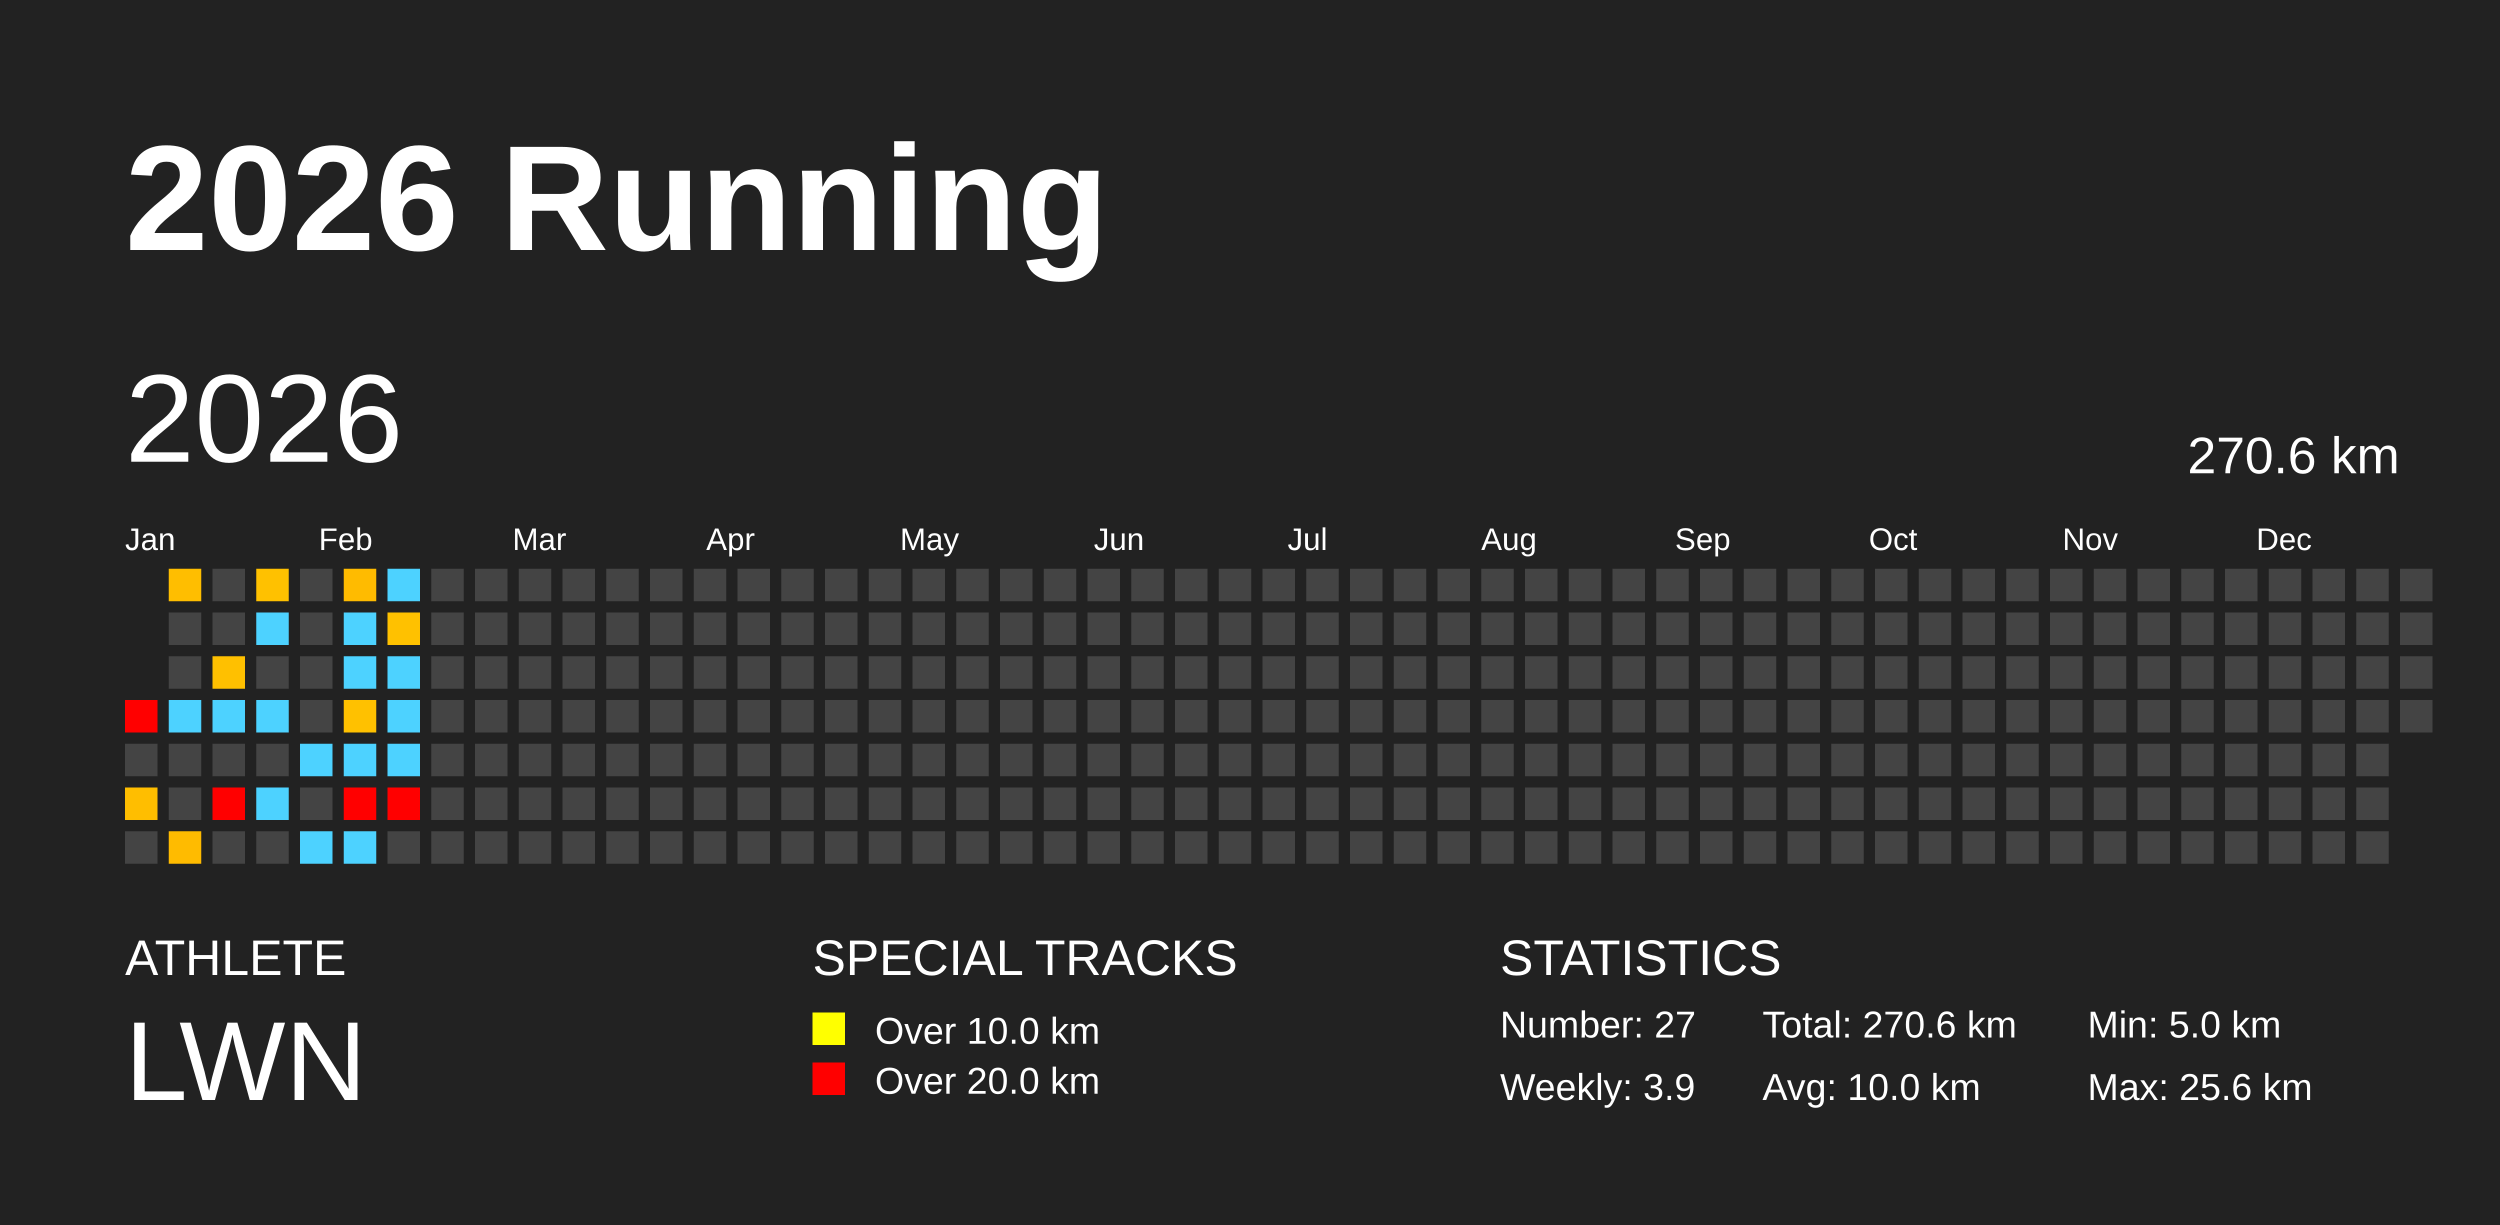
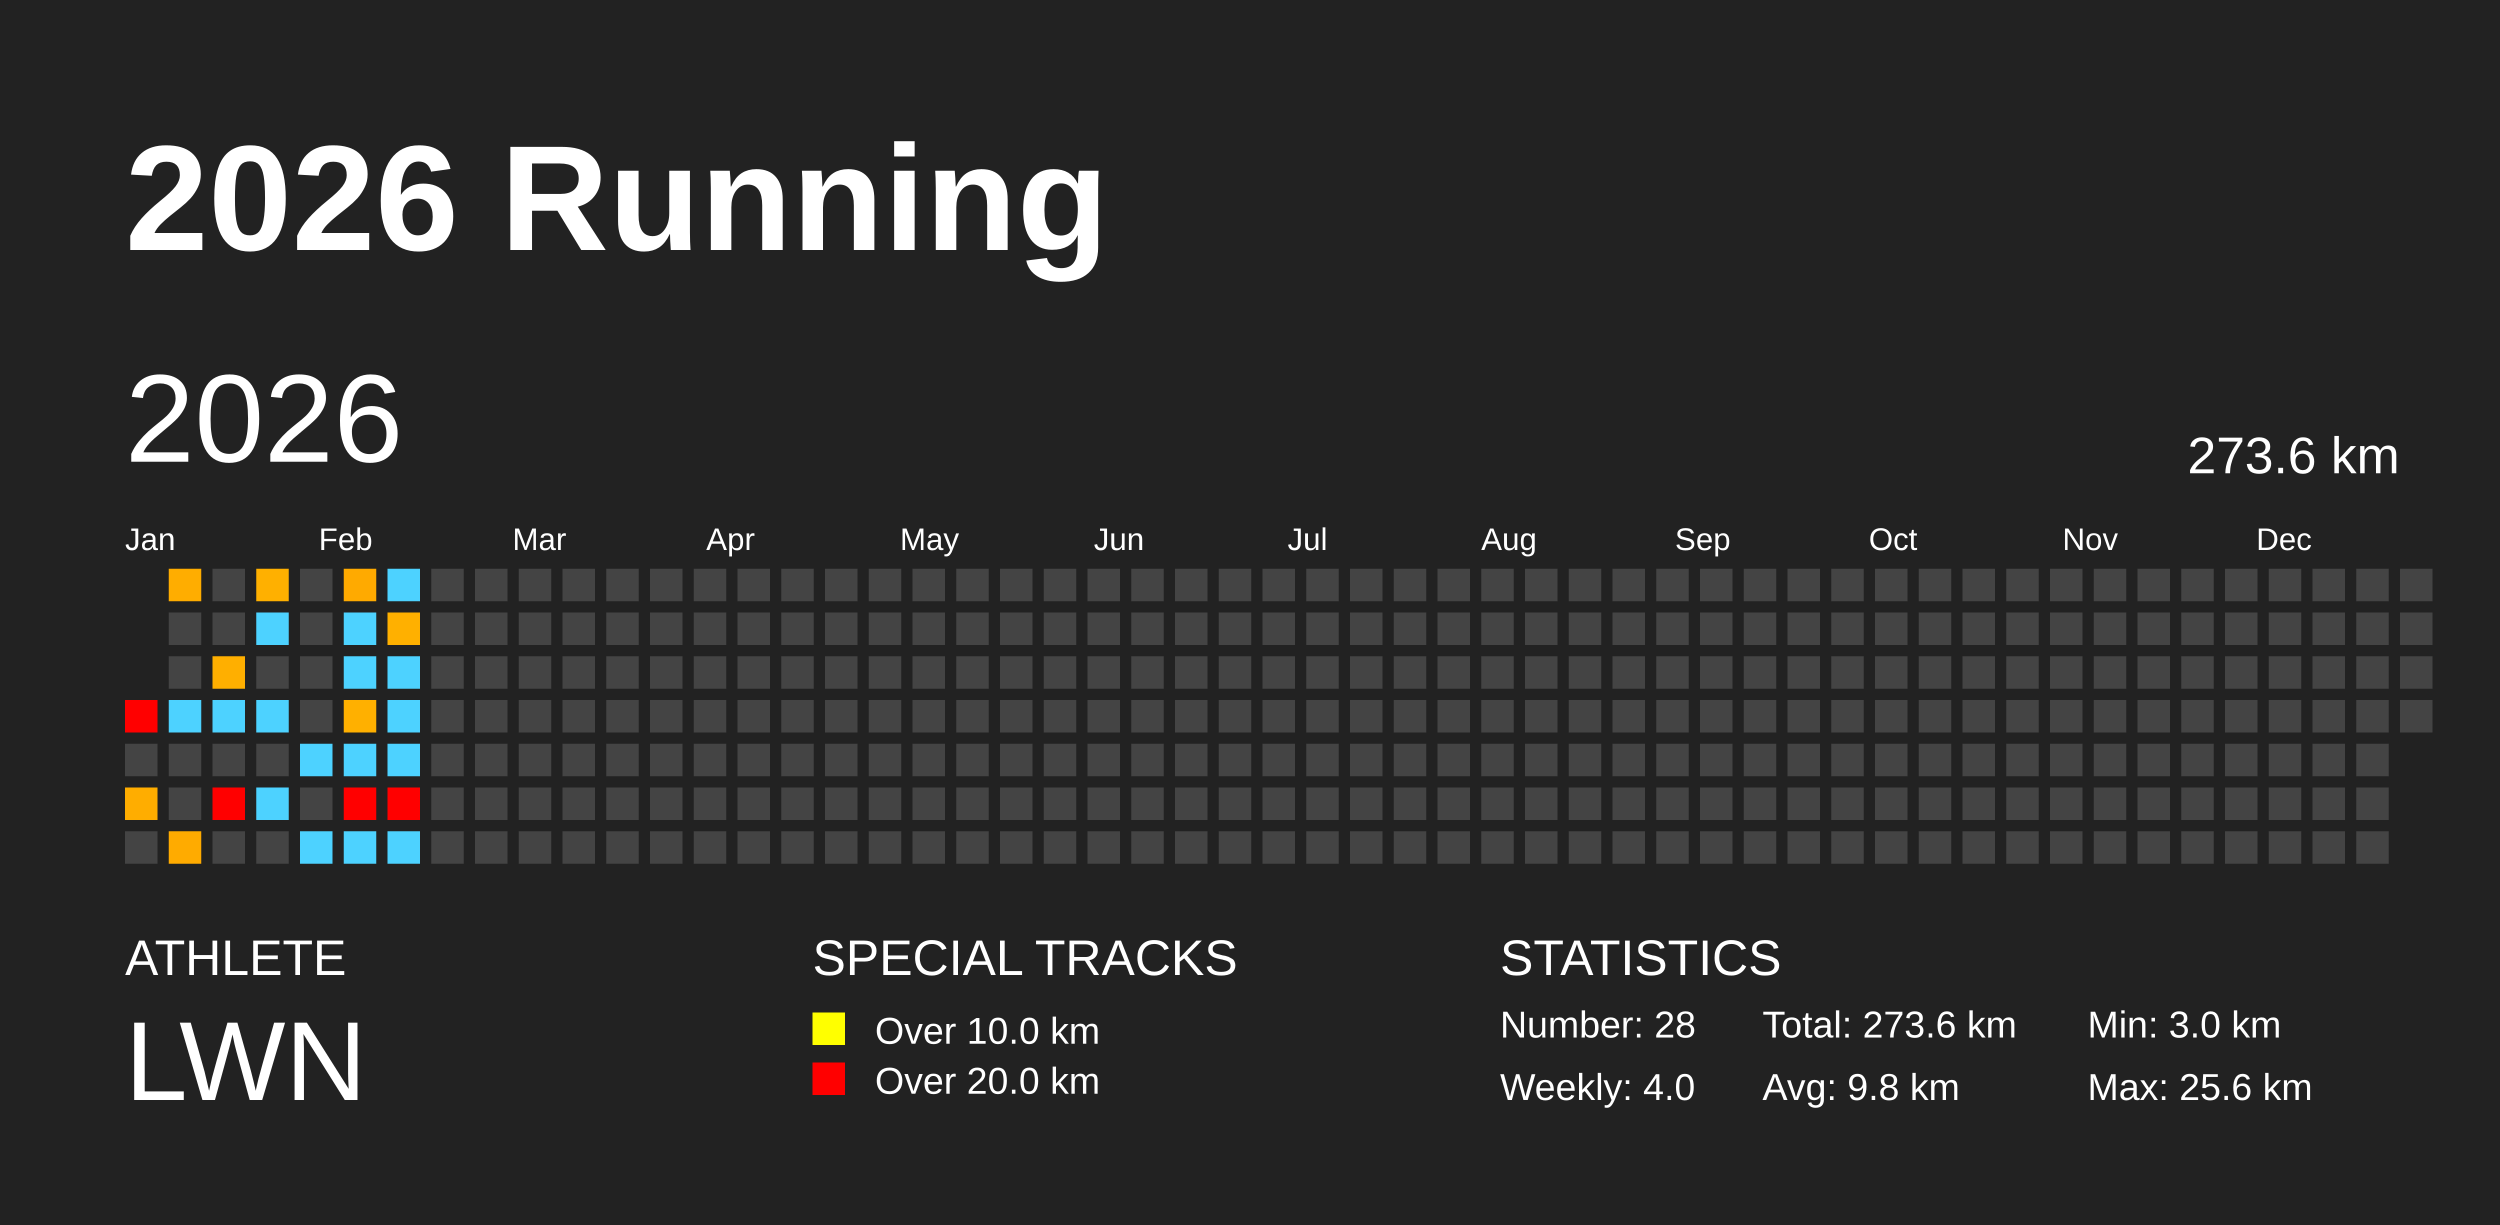
<svg xmlns="http://www.w3.org/2000/svg" baseProfile="full" height="98mm" version="1.1" viewBox="0,0,200,98" width="200mm">
  <defs />
  <rect fill="#222222" height="98" width="200" x="0" y="0" />
  <text fill="#FFFFFF" style="font-size:12px; font-family:Arial; font-weight:bold;" x="10" y="20">2026 Running</text>
  <text fill="#FFFFFF" style="font-size:4px; font-family:Arial" x="10" y="78">ATHLETE</text>
  <text fill="#FFFFFF" style="font-size:9px; font-family:Arial" x="10" y="88">LWN</text>
  <text fill="#FFFFFF" style="font-size:4px; font-family:Arial" x="65" y="78">SPECIAL TRACKS</text>
  <rect fill="yellow" height="2.6" width="2.6" x="65" y="81" />
  <text fill="#FFFFFF" style="font-size:3px; font-family:Arial" x="70" y="83.5">Over 10.0 km</text>
  <rect fill="red" height="2.6" width="2.6" x="65" y="85" />
  <text fill="#FFFFFF" style="font-size:3px; font-family:Arial" x="70" y="87.5">Over 20.0 km</text>
  <text fill="#FFFFFF" style="font-size:4px; font-family:Arial" x="120" y="78">STATISTICS</text>
-   <text fill="#FFFFFF" style="font-size:3px; font-family:Arial" x="120" y="83">Number: 27</text>
-   <text fill="#FFFFFF" style="font-size:3px; font-family:Arial" x="120" y="88">Weekly: 3.9</text>
-   <text fill="#FFFFFF" style="font-size:3px; font-family:Arial" x="141" y="83">Total: 270.6 km</text>
-   <text fill="#FFFFFF" style="font-size:3px; font-family:Arial" x="141" y="88">Avg: 10.0 km</text>
-   <text fill="#FFFFFF" style="font-size:3px; font-family:Arial" x="167" y="83">Min: 5.0 km</text>
+   <text fill="#FFFFFF" style="font-size:3px; font-family:Arial" x="120" y="83">Number: 28</text>
+   <text fill="#FFFFFF" style="font-size:3px; font-family:Arial" x="120" y="88">Weekly: 4.0</text>
+   <text fill="#FFFFFF" style="font-size:3px; font-family:Arial" x="141" y="83">Total: 273.6 km</text>
+   <text fill="#FFFFFF" style="font-size:3px; font-family:Arial" x="141" y="88">Avg: 9.8 km</text>
+   <text fill="#FFFFFF" style="font-size:3px; font-family:Arial" x="167" y="83">Min: 3.0 km</text>
  <text fill="#FFFFFF" style="font-size:3px; font-family:Arial" x="167" y="88">Max: 25.6 km</text>
  <text dominant-baseline="hanging" fill="#FFFFFF" style="font-size:10.0px; font-family:Arial;" x="10" y="30">2026</text>
-   <text dominant-baseline="hanging" fill="#FFFFFF" style="font-size:4.125px; font-family:Arial;" x="175" y="35">270.6 km</text>
+   <text dominant-baseline="hanging" fill="#FFFFFF" style="font-size:4.125px; font-family:Arial;" x="175" y="35">273.6 km</text>
  <text fill="#FFFFFF" style="font-size:2.5px; font-family:Arial" x="10.0" y="44">Jan</text>
  <text fill="#FFFFFF" style="font-size:2.5px; font-family:Arial" x="25.5" y="44">Feb</text>
  <text fill="#FFFFFF" style="font-size:2.5px; font-family:Arial" x="41.0" y="44">Mar</text>
  <text fill="#FFFFFF" style="font-size:2.5px; font-family:Arial" x="56.5" y="44">Apr</text>
  <text fill="#FFFFFF" style="font-size:2.5px; font-family:Arial" x="72.0" y="44">May</text>
  <text fill="#FFFFFF" style="font-size:2.5px; font-family:Arial" x="87.5" y="44">Jun</text>
  <text fill="#FFFFFF" style="font-size:2.5px; font-family:Arial" x="103.0" y="44">Jul</text>
  <text fill="#FFFFFF" style="font-size:2.5px; font-family:Arial" x="118.5" y="44">Aug</text>
  <text fill="#FFFFFF" style="font-size:2.5px; font-family:Arial" x="134.0" y="44">Sep</text>
  <text fill="#FFFFFF" style="font-size:2.5px; font-family:Arial" x="149.5" y="44">Oct</text>
  <text fill="#FFFFFF" style="font-size:2.5px; font-family:Arial" x="165.0" y="44">Nov</text>
  <text fill="#FFFFFF" style="font-size:2.5px; font-family:Arial" x="180.5" y="44">Dec</text>
  <rect fill="red" height="2.6" width="2.6" x="10.0" y="56.0" />
  <rect fill="#444444" height="2.6" width="2.6" x="10.0" y="59.5" />
-   <rect fill="#ffbe00" height="2.6" width="2.6" x="10.0" y="63.0" />
+   <rect fill="#ffad00" height="2.6" width="2.6" x="10.0" y="63.0" />
  <rect fill="#444444" height="2.6" width="2.6" x="10.0" y="66.5" />
-   <rect fill="#ffbe00" height="2.6" width="2.6" x="13.5" y="45.5" />
+   <rect fill="#ffad00" height="2.6" width="2.6" x="13.5" y="45.5" />
  <rect fill="#444444" height="2.6" width="2.6" x="13.5" y="49.0" />
  <rect fill="#444444" height="2.6" width="2.6" x="13.5" y="52.5" />
  <rect fill="#4dd2ff" height="2.6" width="2.6" x="13.5" y="56.0" />
  <rect fill="#444444" height="2.6" width="2.6" x="13.5" y="59.5" />
  <rect fill="#444444" height="2.6" width="2.6" x="13.5" y="63.0" />
-   <rect fill="#ffbb00" height="2.6" width="2.6" x="13.5" y="66.5" />
+   <rect fill="#ffab00" height="2.6" width="2.6" x="13.5" y="66.5" />
  <rect fill="#444444" height="2.6" width="2.6" x="17.0" y="45.5" />
  <rect fill="#444444" height="2.6" width="2.6" x="17.0" y="49.0" />
-   <rect fill="#ffc000" height="2.6" width="2.6" x="17.0" y="52.5" />
+   <rect fill="#ffaf00" height="2.6" width="2.6" x="17.0" y="52.5" />
  <rect fill="#4dd2ff" height="2.6" width="2.6" x="17.0" y="56.0" />
  <rect fill="#444444" height="2.6" width="2.6" x="17.0" y="59.5" />
  <rect fill="red" height="2.6" width="2.6" x="17.0" y="63.0" />
  <rect fill="#444444" height="2.6" width="2.6" x="17.0" y="66.5" />
-   <rect fill="#ffc100" height="2.6" width="2.6" x="20.5" y="45.5" />
+   <rect fill="#ffb000" height="2.6" width="2.6" x="20.5" y="45.5" />
  <rect fill="#4dd2ff" height="2.6" width="2.6" x="20.5" y="49.0" />
  <rect fill="#444444" height="2.6" width="2.6" x="20.5" y="52.5" />
  <rect fill="#4dd2ff" height="2.6" width="2.6" x="20.5" y="56.0" />
  <rect fill="#444444" height="2.6" width="2.6" x="20.5" y="59.5" />
  <rect fill="#4dd2ff" height="2.6" width="2.6" x="20.5" y="63.0" />
  <rect fill="#444444" height="2.6" width="2.6" x="20.5" y="66.5" />
  <rect fill="#444444" height="2.6" width="2.6" x="24.0" y="45.5" />
  <rect fill="#444444" height="2.6" width="2.6" x="24.0" y="49.0" />
  <rect fill="#444444" height="2.6" width="2.6" x="24.0" y="52.5" />
  <rect fill="#444444" height="2.6" width="2.6" x="24.0" y="56.0" />
  <rect fill="#4dd2ff" height="2.6" width="2.6" x="24.0" y="59.5" />
  <rect fill="#444444" height="2.6" width="2.6" x="24.0" y="63.0" />
  <rect fill="#4dd2ff" height="2.6" width="2.6" x="24.0" y="66.5" />
-   <rect fill="#ffbb00" height="2.6" width="2.6" x="27.5" y="45.5" />
+   <rect fill="#ffaa00" height="2.6" width="2.6" x="27.5" y="45.5" />
  <rect fill="#4dd2ff" height="2.6" width="2.6" x="27.5" y="49.0" />
  <rect fill="#4dd2ff" height="2.6" width="2.6" x="27.5" y="52.5" />
-   <rect fill="#ffc100" height="2.6" width="2.6" x="27.5" y="56.0" />
+   <rect fill="#ffb000" height="2.6" width="2.6" x="27.5" y="56.0" />
  <rect fill="#4dd2ff" height="2.6" width="2.6" x="27.5" y="59.5" />
  <rect fill="red" height="2.6" width="2.6" x="27.5" y="63.0" />
  <rect fill="#4dd2ff" height="2.6" width="2.6" x="27.5" y="66.5" />
  <rect fill="#4dd2ff" height="2.6" width="2.6" x="31.0" y="45.5" />
-   <rect fill="#ffc100" height="2.6" width="2.6" x="31.0" y="49.0" />
+   <rect fill="#ffb000" height="2.6" width="2.6" x="31.0" y="49.0" />
  <rect fill="#4dd2ff" height="2.6" width="2.6" x="31.0" y="52.5" />
  <rect fill="#4dd2ff" height="2.6" width="2.6" x="31.0" y="56.0" />
  <rect fill="#4dd2ff" height="2.6" width="2.6" x="31.0" y="59.5" />
  <rect fill="red" height="2.6" width="2.6" x="31.0" y="63.0" />
-   <rect fill="#444444" height="2.6" width="2.6" x="31.0" y="66.5" />
+   <rect fill="#4dd2ff" height="2.6" width="2.6" x="31.0" y="66.5" />
  <rect fill="#444444" height="2.6" width="2.6" x="34.5" y="45.5" />
  <rect fill="#444444" height="2.6" width="2.6" x="34.5" y="49.0" />
  <rect fill="#444444" height="2.6" width="2.6" x="34.5" y="52.5" />
  <rect fill="#444444" height="2.6" width="2.6" x="34.5" y="56.0" />
  <rect fill="#444444" height="2.6" width="2.6" x="34.5" y="59.5" />
  <rect fill="#444444" height="2.6" width="2.6" x="34.5" y="63.0" />
  <rect fill="#444444" height="2.6" width="2.6" x="34.5" y="66.5" />
  <rect fill="#444444" height="2.6" width="2.6" x="38.0" y="45.5" />
  <rect fill="#444444" height="2.6" width="2.6" x="38.0" y="49.0" />
  <rect fill="#444444" height="2.6" width="2.6" x="38.0" y="52.5" />
  <rect fill="#444444" height="2.6" width="2.6" x="38.0" y="56.0" />
  <rect fill="#444444" height="2.6" width="2.6" x="38.0" y="59.5" />
  <rect fill="#444444" height="2.6" width="2.6" x="38.0" y="63.0" />
  <rect fill="#444444" height="2.6" width="2.6" x="38.0" y="66.5" />
  <rect fill="#444444" height="2.6" width="2.6" x="41.5" y="45.5" />
  <rect fill="#444444" height="2.6" width="2.6" x="41.5" y="49.0" />
  <rect fill="#444444" height="2.6" width="2.6" x="41.5" y="52.5" />
  <rect fill="#444444" height="2.6" width="2.6" x="41.5" y="56.0" />
  <rect fill="#444444" height="2.6" width="2.6" x="41.5" y="59.5" />
  <rect fill="#444444" height="2.6" width="2.6" x="41.5" y="63.0" />
  <rect fill="#444444" height="2.6" width="2.6" x="41.5" y="66.5" />
  <rect fill="#444444" height="2.6" width="2.6" x="45.0" y="45.5" />
  <rect fill="#444444" height="2.6" width="2.6" x="45.0" y="49.0" />
  <rect fill="#444444" height="2.6" width="2.6" x="45.0" y="52.5" />
  <rect fill="#444444" height="2.6" width="2.6" x="45.0" y="56.0" />
  <rect fill="#444444" height="2.6" width="2.6" x="45.0" y="59.5" />
  <rect fill="#444444" height="2.6" width="2.6" x="45.0" y="63.0" />
  <rect fill="#444444" height="2.6" width="2.6" x="45.0" y="66.5" />
  <rect fill="#444444" height="2.6" width="2.6" x="48.5" y="45.5" />
  <rect fill="#444444" height="2.6" width="2.6" x="48.5" y="49.0" />
  <rect fill="#444444" height="2.6" width="2.6" x="48.5" y="52.5" />
  <rect fill="#444444" height="2.6" width="2.6" x="48.5" y="56.0" />
  <rect fill="#444444" height="2.6" width="2.6" x="48.5" y="59.5" />
  <rect fill="#444444" height="2.6" width="2.6" x="48.5" y="63.0" />
  <rect fill="#444444" height="2.6" width="2.6" x="48.5" y="66.5" />
  <rect fill="#444444" height="2.6" width="2.6" x="52.0" y="45.5" />
  <rect fill="#444444" height="2.6" width="2.6" x="52.0" y="49.0" />
  <rect fill="#444444" height="2.6" width="2.6" x="52.0" y="52.5" />
  <rect fill="#444444" height="2.6" width="2.6" x="52.0" y="56.0" />
  <rect fill="#444444" height="2.6" width="2.6" x="52.0" y="59.5" />
  <rect fill="#444444" height="2.6" width="2.6" x="52.0" y="63.0" />
  <rect fill="#444444" height="2.6" width="2.6" x="52.0" y="66.5" />
  <rect fill="#444444" height="2.6" width="2.6" x="55.5" y="45.5" />
  <rect fill="#444444" height="2.6" width="2.6" x="55.5" y="49.0" />
  <rect fill="#444444" height="2.6" width="2.6" x="55.5" y="52.5" />
  <rect fill="#444444" height="2.6" width="2.6" x="55.5" y="56.0" />
  <rect fill="#444444" height="2.6" width="2.6" x="55.5" y="59.5" />
  <rect fill="#444444" height="2.6" width="2.6" x="55.5" y="63.0" />
  <rect fill="#444444" height="2.6" width="2.6" x="55.5" y="66.5" />
  <rect fill="#444444" height="2.6" width="2.6" x="59.0" y="45.5" />
  <rect fill="#444444" height="2.6" width="2.6" x="59.0" y="49.0" />
  <rect fill="#444444" height="2.6" width="2.6" x="59.0" y="52.5" />
  <rect fill="#444444" height="2.6" width="2.6" x="59.0" y="56.0" />
  <rect fill="#444444" height="2.6" width="2.6" x="59.0" y="59.5" />
  <rect fill="#444444" height="2.6" width="2.6" x="59.0" y="63.0" />
  <rect fill="#444444" height="2.6" width="2.6" x="59.0" y="66.5" />
  <rect fill="#444444" height="2.6" width="2.6" x="62.5" y="45.5" />
  <rect fill="#444444" height="2.6" width="2.6" x="62.5" y="49.0" />
  <rect fill="#444444" height="2.6" width="2.6" x="62.5" y="52.5" />
  <rect fill="#444444" height="2.6" width="2.6" x="62.5" y="56.0" />
  <rect fill="#444444" height="2.6" width="2.6" x="62.5" y="59.5" />
  <rect fill="#444444" height="2.6" width="2.6" x="62.5" y="63.0" />
  <rect fill="#444444" height="2.6" width="2.6" x="62.5" y="66.5" />
  <rect fill="#444444" height="2.6" width="2.6" x="66.0" y="45.5" />
  <rect fill="#444444" height="2.6" width="2.6" x="66.0" y="49.0" />
  <rect fill="#444444" height="2.6" width="2.6" x="66.0" y="52.5" />
  <rect fill="#444444" height="2.6" width="2.6" x="66.0" y="56.0" />
  <rect fill="#444444" height="2.6" width="2.6" x="66.0" y="59.5" />
  <rect fill="#444444" height="2.6" width="2.6" x="66.0" y="63.0" />
  <rect fill="#444444" height="2.6" width="2.6" x="66.0" y="66.5" />
  <rect fill="#444444" height="2.6" width="2.6" x="69.5" y="45.5" />
  <rect fill="#444444" height="2.6" width="2.6" x="69.5" y="49.0" />
  <rect fill="#444444" height="2.6" width="2.6" x="69.5" y="52.5" />
  <rect fill="#444444" height="2.6" width="2.6" x="69.5" y="56.0" />
  <rect fill="#444444" height="2.6" width="2.6" x="69.5" y="59.5" />
  <rect fill="#444444" height="2.6" width="2.6" x="69.5" y="63.0" />
  <rect fill="#444444" height="2.6" width="2.6" x="69.5" y="66.5" />
  <rect fill="#444444" height="2.6" width="2.6" x="73.0" y="45.5" />
  <rect fill="#444444" height="2.6" width="2.6" x="73.0" y="49.0" />
  <rect fill="#444444" height="2.6" width="2.6" x="73.0" y="52.5" />
  <rect fill="#444444" height="2.6" width="2.6" x="73.0" y="56.0" />
  <rect fill="#444444" height="2.6" width="2.6" x="73.0" y="59.5" />
  <rect fill="#444444" height="2.6" width="2.6" x="73.0" y="63.0" />
  <rect fill="#444444" height="2.6" width="2.6" x="73.0" y="66.5" />
  <rect fill="#444444" height="2.6" width="2.6" x="76.5" y="45.5" />
  <rect fill="#444444" height="2.6" width="2.6" x="76.5" y="49.0" />
  <rect fill="#444444" height="2.6" width="2.6" x="76.5" y="52.5" />
  <rect fill="#444444" height="2.6" width="2.6" x="76.5" y="56.0" />
  <rect fill="#444444" height="2.6" width="2.6" x="76.5" y="59.5" />
  <rect fill="#444444" height="2.6" width="2.6" x="76.5" y="63.0" />
  <rect fill="#444444" height="2.6" width="2.6" x="76.5" y="66.5" />
  <rect fill="#444444" height="2.6" width="2.6" x="80.0" y="45.5" />
  <rect fill="#444444" height="2.6" width="2.6" x="80.0" y="49.0" />
  <rect fill="#444444" height="2.6" width="2.6" x="80.0" y="52.5" />
  <rect fill="#444444" height="2.6" width="2.6" x="80.0" y="56.0" />
  <rect fill="#444444" height="2.6" width="2.6" x="80.0" y="59.5" />
  <rect fill="#444444" height="2.6" width="2.6" x="80.0" y="63.0" />
  <rect fill="#444444" height="2.6" width="2.6" x="80.0" y="66.5" />
  <rect fill="#444444" height="2.6" width="2.6" x="83.5" y="45.5" />
  <rect fill="#444444" height="2.6" width="2.6" x="83.5" y="49.0" />
  <rect fill="#444444" height="2.6" width="2.6" x="83.5" y="52.5" />
  <rect fill="#444444" height="2.6" width="2.6" x="83.5" y="56.0" />
  <rect fill="#444444" height="2.6" width="2.6" x="83.5" y="59.5" />
  <rect fill="#444444" height="2.6" width="2.6" x="83.5" y="63.0" />
  <rect fill="#444444" height="2.6" width="2.6" x="83.5" y="66.5" />
  <rect fill="#444444" height="2.6" width="2.6" x="87.0" y="45.5" />
  <rect fill="#444444" height="2.6" width="2.6" x="87.0" y="49.0" />
  <rect fill="#444444" height="2.6" width="2.6" x="87.0" y="52.5" />
  <rect fill="#444444" height="2.6" width="2.6" x="87.0" y="56.0" />
  <rect fill="#444444" height="2.6" width="2.6" x="87.0" y="59.5" />
  <rect fill="#444444" height="2.6" width="2.6" x="87.0" y="63.0" />
  <rect fill="#444444" height="2.6" width="2.6" x="87.0" y="66.5" />
  <rect fill="#444444" height="2.6" width="2.6" x="90.5" y="45.5" />
  <rect fill="#444444" height="2.6" width="2.6" x="90.5" y="49.0" />
  <rect fill="#444444" height="2.6" width="2.6" x="90.5" y="52.5" />
  <rect fill="#444444" height="2.6" width="2.6" x="90.5" y="56.0" />
  <rect fill="#444444" height="2.6" width="2.6" x="90.5" y="59.5" />
  <rect fill="#444444" height="2.6" width="2.6" x="90.5" y="63.0" />
  <rect fill="#444444" height="2.6" width="2.6" x="90.5" y="66.5" />
  <rect fill="#444444" height="2.6" width="2.6" x="94.0" y="45.5" />
  <rect fill="#444444" height="2.6" width="2.6" x="94.0" y="49.0" />
  <rect fill="#444444" height="2.6" width="2.6" x="94.0" y="52.5" />
  <rect fill="#444444" height="2.6" width="2.6" x="94.0" y="56.0" />
  <rect fill="#444444" height="2.6" width="2.6" x="94.0" y="59.5" />
  <rect fill="#444444" height="2.6" width="2.6" x="94.0" y="63.0" />
  <rect fill="#444444" height="2.6" width="2.6" x="94.0" y="66.5" />
  <rect fill="#444444" height="2.6" width="2.6" x="97.5" y="45.5" />
  <rect fill="#444444" height="2.6" width="2.6" x="97.5" y="49.0" />
  <rect fill="#444444" height="2.6" width="2.6" x="97.5" y="52.5" />
  <rect fill="#444444" height="2.6" width="2.6" x="97.5" y="56.0" />
  <rect fill="#444444" height="2.6" width="2.6" x="97.5" y="59.5" />
  <rect fill="#444444" height="2.6" width="2.6" x="97.5" y="63.0" />
  <rect fill="#444444" height="2.6" width="2.6" x="97.5" y="66.5" />
  <rect fill="#444444" height="2.6" width="2.6" x="101.0" y="45.5" />
  <rect fill="#444444" height="2.6" width="2.6" x="101.0" y="49.0" />
  <rect fill="#444444" height="2.6" width="2.6" x="101.0" y="52.5" />
  <rect fill="#444444" height="2.6" width="2.6" x="101.0" y="56.0" />
  <rect fill="#444444" height="2.6" width="2.6" x="101.0" y="59.5" />
  <rect fill="#444444" height="2.6" width="2.6" x="101.0" y="63.0" />
  <rect fill="#444444" height="2.6" width="2.6" x="101.0" y="66.5" />
  <rect fill="#444444" height="2.6" width="2.6" x="104.5" y="45.5" />
  <rect fill="#444444" height="2.6" width="2.6" x="104.5" y="49.0" />
  <rect fill="#444444" height="2.6" width="2.6" x="104.5" y="52.5" />
  <rect fill="#444444" height="2.6" width="2.6" x="104.5" y="56.0" />
  <rect fill="#444444" height="2.6" width="2.6" x="104.5" y="59.5" />
  <rect fill="#444444" height="2.6" width="2.6" x="104.5" y="63.0" />
  <rect fill="#444444" height="2.6" width="2.6" x="104.5" y="66.5" />
  <rect fill="#444444" height="2.6" width="2.6" x="108.0" y="45.5" />
  <rect fill="#444444" height="2.6" width="2.6" x="108.0" y="49.0" />
  <rect fill="#444444" height="2.6" width="2.6" x="108.0" y="52.5" />
  <rect fill="#444444" height="2.6" width="2.6" x="108.0" y="56.0" />
  <rect fill="#444444" height="2.6" width="2.6" x="108.0" y="59.5" />
  <rect fill="#444444" height="2.6" width="2.6" x="108.0" y="63.0" />
  <rect fill="#444444" height="2.6" width="2.6" x="108.0" y="66.5" />
  <rect fill="#444444" height="2.6" width="2.6" x="111.5" y="45.5" />
  <rect fill="#444444" height="2.6" width="2.6" x="111.5" y="49.0" />
  <rect fill="#444444" height="2.6" width="2.6" x="111.5" y="52.5" />
  <rect fill="#444444" height="2.6" width="2.6" x="111.5" y="56.0" />
  <rect fill="#444444" height="2.6" width="2.6" x="111.5" y="59.5" />
  <rect fill="#444444" height="2.6" width="2.6" x="111.5" y="63.0" />
  <rect fill="#444444" height="2.6" width="2.6" x="111.5" y="66.5" />
  <rect fill="#444444" height="2.6" width="2.6" x="115.0" y="45.5" />
  <rect fill="#444444" height="2.6" width="2.6" x="115.0" y="49.0" />
  <rect fill="#444444" height="2.6" width="2.6" x="115.0" y="52.5" />
  <rect fill="#444444" height="2.6" width="2.6" x="115.0" y="56.0" />
  <rect fill="#444444" height="2.6" width="2.6" x="115.0" y="59.5" />
  <rect fill="#444444" height="2.6" width="2.6" x="115.0" y="63.0" />
  <rect fill="#444444" height="2.6" width="2.6" x="115.0" y="66.5" />
  <rect fill="#444444" height="2.6" width="2.6" x="118.5" y="45.5" />
  <rect fill="#444444" height="2.6" width="2.6" x="118.5" y="49.0" />
  <rect fill="#444444" height="2.6" width="2.6" x="118.5" y="52.5" />
  <rect fill="#444444" height="2.6" width="2.6" x="118.5" y="56.0" />
  <rect fill="#444444" height="2.6" width="2.6" x="118.5" y="59.5" />
  <rect fill="#444444" height="2.6" width="2.6" x="118.5" y="63.0" />
  <rect fill="#444444" height="2.6" width="2.6" x="118.5" y="66.5" />
  <rect fill="#444444" height="2.6" width="2.6" x="122.0" y="45.5" />
  <rect fill="#444444" height="2.6" width="2.6" x="122.0" y="49.0" />
  <rect fill="#444444" height="2.6" width="2.6" x="122.0" y="52.5" />
  <rect fill="#444444" height="2.6" width="2.6" x="122.0" y="56.0" />
  <rect fill="#444444" height="2.6" width="2.6" x="122.0" y="59.5" />
  <rect fill="#444444" height="2.6" width="2.6" x="122.0" y="63.0" />
  <rect fill="#444444" height="2.6" width="2.6" x="122.0" y="66.5" />
  <rect fill="#444444" height="2.6" width="2.6" x="125.5" y="45.5" />
  <rect fill="#444444" height="2.6" width="2.6" x="125.5" y="49.0" />
  <rect fill="#444444" height="2.6" width="2.6" x="125.5" y="52.5" />
  <rect fill="#444444" height="2.6" width="2.6" x="125.5" y="56.0" />
  <rect fill="#444444" height="2.6" width="2.6" x="125.5" y="59.5" />
  <rect fill="#444444" height="2.6" width="2.6" x="125.5" y="63.0" />
  <rect fill="#444444" height="2.6" width="2.6" x="125.5" y="66.5" />
  <rect fill="#444444" height="2.6" width="2.6" x="129.0" y="45.5" />
  <rect fill="#444444" height="2.6" width="2.6" x="129.0" y="49.0" />
  <rect fill="#444444" height="2.6" width="2.6" x="129.0" y="52.5" />
  <rect fill="#444444" height="2.6" width="2.6" x="129.0" y="56.0" />
  <rect fill="#444444" height="2.6" width="2.6" x="129.0" y="59.5" />
  <rect fill="#444444" height="2.6" width="2.6" x="129.0" y="63.0" />
  <rect fill="#444444" height="2.6" width="2.6" x="129.0" y="66.5" />
  <rect fill="#444444" height="2.6" width="2.6" x="132.5" y="45.5" />
  <rect fill="#444444" height="2.6" width="2.6" x="132.5" y="49.0" />
  <rect fill="#444444" height="2.6" width="2.6" x="132.5" y="52.5" />
  <rect fill="#444444" height="2.6" width="2.6" x="132.5" y="56.0" />
  <rect fill="#444444" height="2.6" width="2.6" x="132.5" y="59.5" />
  <rect fill="#444444" height="2.6" width="2.6" x="132.5" y="63.0" />
  <rect fill="#444444" height="2.6" width="2.6" x="132.5" y="66.5" />
  <rect fill="#444444" height="2.6" width="2.6" x="136.0" y="45.5" />
  <rect fill="#444444" height="2.6" width="2.6" x="136.0" y="49.0" />
  <rect fill="#444444" height="2.6" width="2.6" x="136.0" y="52.5" />
  <rect fill="#444444" height="2.6" width="2.6" x="136.0" y="56.0" />
  <rect fill="#444444" height="2.6" width="2.6" x="136.0" y="59.5" />
  <rect fill="#444444" height="2.6" width="2.6" x="136.0" y="63.0" />
  <rect fill="#444444" height="2.6" width="2.6" x="136.0" y="66.5" />
  <rect fill="#444444" height="2.6" width="2.6" x="139.5" y="45.5" />
  <rect fill="#444444" height="2.6" width="2.6" x="139.5" y="49.0" />
  <rect fill="#444444" height="2.6" width="2.6" x="139.5" y="52.5" />
  <rect fill="#444444" height="2.6" width="2.6" x="139.5" y="56.0" />
  <rect fill="#444444" height="2.6" width="2.6" x="139.5" y="59.5" />
  <rect fill="#444444" height="2.6" width="2.6" x="139.5" y="63.0" />
  <rect fill="#444444" height="2.6" width="2.6" x="139.5" y="66.5" />
  <rect fill="#444444" height="2.6" width="2.6" x="143.0" y="45.5" />
  <rect fill="#444444" height="2.6" width="2.6" x="143.0" y="49.0" />
  <rect fill="#444444" height="2.6" width="2.6" x="143.0" y="52.5" />
  <rect fill="#444444" height="2.6" width="2.6" x="143.0" y="56.0" />
  <rect fill="#444444" height="2.6" width="2.6" x="143.0" y="59.5" />
  <rect fill="#444444" height="2.6" width="2.6" x="143.0" y="63.0" />
  <rect fill="#444444" height="2.6" width="2.6" x="143.0" y="66.5" />
  <rect fill="#444444" height="2.6" width="2.6" x="146.5" y="45.5" />
  <rect fill="#444444" height="2.6" width="2.6" x="146.5" y="49.0" />
  <rect fill="#444444" height="2.6" width="2.6" x="146.5" y="52.5" />
  <rect fill="#444444" height="2.6" width="2.6" x="146.5" y="56.0" />
  <rect fill="#444444" height="2.6" width="2.6" x="146.5" y="59.5" />
  <rect fill="#444444" height="2.6" width="2.6" x="146.5" y="63.0" />
  <rect fill="#444444" height="2.6" width="2.6" x="146.5" y="66.5" />
  <rect fill="#444444" height="2.6" width="2.6" x="150.0" y="45.5" />
  <rect fill="#444444" height="2.6" width="2.6" x="150.0" y="49.0" />
  <rect fill="#444444" height="2.6" width="2.6" x="150.0" y="52.5" />
  <rect fill="#444444" height="2.6" width="2.6" x="150.0" y="56.0" />
  <rect fill="#444444" height="2.6" width="2.6" x="150.0" y="59.5" />
  <rect fill="#444444" height="2.6" width="2.6" x="150.0" y="63.0" />
  <rect fill="#444444" height="2.6" width="2.6" x="150.0" y="66.5" />
  <rect fill="#444444" height="2.6" width="2.6" x="153.5" y="45.5" />
  <rect fill="#444444" height="2.6" width="2.6" x="153.5" y="49.0" />
  <rect fill="#444444" height="2.6" width="2.6" x="153.5" y="52.5" />
  <rect fill="#444444" height="2.6" width="2.6" x="153.5" y="56.0" />
  <rect fill="#444444" height="2.6" width="2.6" x="153.5" y="59.5" />
  <rect fill="#444444" height="2.6" width="2.6" x="153.5" y="63.0" />
  <rect fill="#444444" height="2.6" width="2.6" x="153.5" y="66.5" />
  <rect fill="#444444" height="2.6" width="2.6" x="157.0" y="45.5" />
  <rect fill="#444444" height="2.6" width="2.6" x="157.0" y="49.0" />
  <rect fill="#444444" height="2.6" width="2.6" x="157.0" y="52.5" />
  <rect fill="#444444" height="2.6" width="2.6" x="157.0" y="56.0" />
  <rect fill="#444444" height="2.6" width="2.6" x="157.0" y="59.5" />
  <rect fill="#444444" height="2.6" width="2.6" x="157.0" y="63.0" />
  <rect fill="#444444" height="2.6" width="2.6" x="157.0" y="66.5" />
  <rect fill="#444444" height="2.6" width="2.6" x="160.5" y="45.5" />
  <rect fill="#444444" height="2.6" width="2.6" x="160.5" y="49.0" />
  <rect fill="#444444" height="2.6" width="2.6" x="160.5" y="52.5" />
  <rect fill="#444444" height="2.6" width="2.6" x="160.5" y="56.0" />
  <rect fill="#444444" height="2.6" width="2.6" x="160.5" y="59.5" />
  <rect fill="#444444" height="2.6" width="2.6" x="160.5" y="63.0" />
  <rect fill="#444444" height="2.6" width="2.6" x="160.5" y="66.5" />
  <rect fill="#444444" height="2.6" width="2.6" x="164.0" y="45.5" />
  <rect fill="#444444" height="2.6" width="2.6" x="164.0" y="49.0" />
  <rect fill="#444444" height="2.6" width="2.6" x="164.0" y="52.5" />
  <rect fill="#444444" height="2.6" width="2.6" x="164.0" y="56.0" />
  <rect fill="#444444" height="2.6" width="2.6" x="164.0" y="59.5" />
  <rect fill="#444444" height="2.6" width="2.6" x="164.0" y="63.0" />
  <rect fill="#444444" height="2.6" width="2.6" x="164.0" y="66.5" />
  <rect fill="#444444" height="2.6" width="2.6" x="167.5" y="45.5" />
  <rect fill="#444444" height="2.6" width="2.6" x="167.5" y="49.0" />
  <rect fill="#444444" height="2.6" width="2.6" x="167.5" y="52.5" />
  <rect fill="#444444" height="2.6" width="2.6" x="167.5" y="56.0" />
  <rect fill="#444444" height="2.6" width="2.6" x="167.5" y="59.5" />
  <rect fill="#444444" height="2.6" width="2.6" x="167.5" y="63.0" />
  <rect fill="#444444" height="2.6" width="2.6" x="167.5" y="66.5" />
  <rect fill="#444444" height="2.6" width="2.6" x="171.0" y="45.5" />
  <rect fill="#444444" height="2.6" width="2.6" x="171.0" y="49.0" />
  <rect fill="#444444" height="2.6" width="2.6" x="171.0" y="52.5" />
  <rect fill="#444444" height="2.6" width="2.6" x="171.0" y="56.0" />
  <rect fill="#444444" height="2.6" width="2.6" x="171.0" y="59.5" />
  <rect fill="#444444" height="2.6" width="2.6" x="171.0" y="63.0" />
  <rect fill="#444444" height="2.6" width="2.6" x="171.0" y="66.5" />
  <rect fill="#444444" height="2.6" width="2.6" x="174.5" y="45.5" />
  <rect fill="#444444" height="2.6" width="2.6" x="174.5" y="49.0" />
  <rect fill="#444444" height="2.6" width="2.6" x="174.5" y="52.5" />
  <rect fill="#444444" height="2.6" width="2.6" x="174.5" y="56.0" />
  <rect fill="#444444" height="2.6" width="2.6" x="174.5" y="59.5" />
  <rect fill="#444444" height="2.6" width="2.6" x="174.5" y="63.0" />
  <rect fill="#444444" height="2.6" width="2.6" x="174.5" y="66.5" />
  <rect fill="#444444" height="2.6" width="2.6" x="178.0" y="45.5" />
  <rect fill="#444444" height="2.6" width="2.6" x="178.0" y="49.0" />
  <rect fill="#444444" height="2.6" width="2.6" x="178.0" y="52.5" />
  <rect fill="#444444" height="2.6" width="2.6" x="178.0" y="56.0" />
  <rect fill="#444444" height="2.6" width="2.6" x="178.0" y="59.5" />
  <rect fill="#444444" height="2.6" width="2.6" x="178.0" y="63.0" />
  <rect fill="#444444" height="2.6" width="2.6" x="178.0" y="66.5" />
  <rect fill="#444444" height="2.6" width="2.6" x="181.5" y="45.5" />
  <rect fill="#444444" height="2.6" width="2.6" x="181.5" y="49.0" />
  <rect fill="#444444" height="2.6" width="2.6" x="181.5" y="52.5" />
  <rect fill="#444444" height="2.6" width="2.6" x="181.5" y="56.0" />
  <rect fill="#444444" height="2.6" width="2.6" x="181.5" y="59.5" />
  <rect fill="#444444" height="2.6" width="2.6" x="181.5" y="63.0" />
  <rect fill="#444444" height="2.6" width="2.6" x="181.5" y="66.5" />
  <rect fill="#444444" height="2.6" width="2.6" x="185.0" y="45.5" />
  <rect fill="#444444" height="2.6" width="2.6" x="185.0" y="49.0" />
  <rect fill="#444444" height="2.6" width="2.6" x="185.0" y="52.5" />
  <rect fill="#444444" height="2.6" width="2.6" x="185.0" y="56.0" />
  <rect fill="#444444" height="2.6" width="2.6" x="185.0" y="59.5" />
  <rect fill="#444444" height="2.6" width="2.6" x="185.0" y="63.0" />
  <rect fill="#444444" height="2.6" width="2.6" x="185.0" y="66.5" />
  <rect fill="#444444" height="2.6" width="2.6" x="188.5" y="45.5" />
  <rect fill="#444444" height="2.6" width="2.6" x="188.5" y="49.0" />
  <rect fill="#444444" height="2.6" width="2.6" x="188.5" y="52.5" />
  <rect fill="#444444" height="2.6" width="2.6" x="188.5" y="56.0" />
  <rect fill="#444444" height="2.6" width="2.6" x="188.5" y="59.5" />
  <rect fill="#444444" height="2.6" width="2.6" x="188.5" y="63.0" />
  <rect fill="#444444" height="2.6" width="2.6" x="188.5" y="66.5" />
  <rect fill="#444444" height="2.6" width="2.6" x="192.0" y="45.5" />
  <rect fill="#444444" height="2.6" width="2.6" x="192.0" y="49.0" />
  <rect fill="#444444" height="2.6" width="2.6" x="192.0" y="52.5" />
  <rect fill="#444444" height="2.6" width="2.6" x="192.0" y="56.0" />
</svg>
